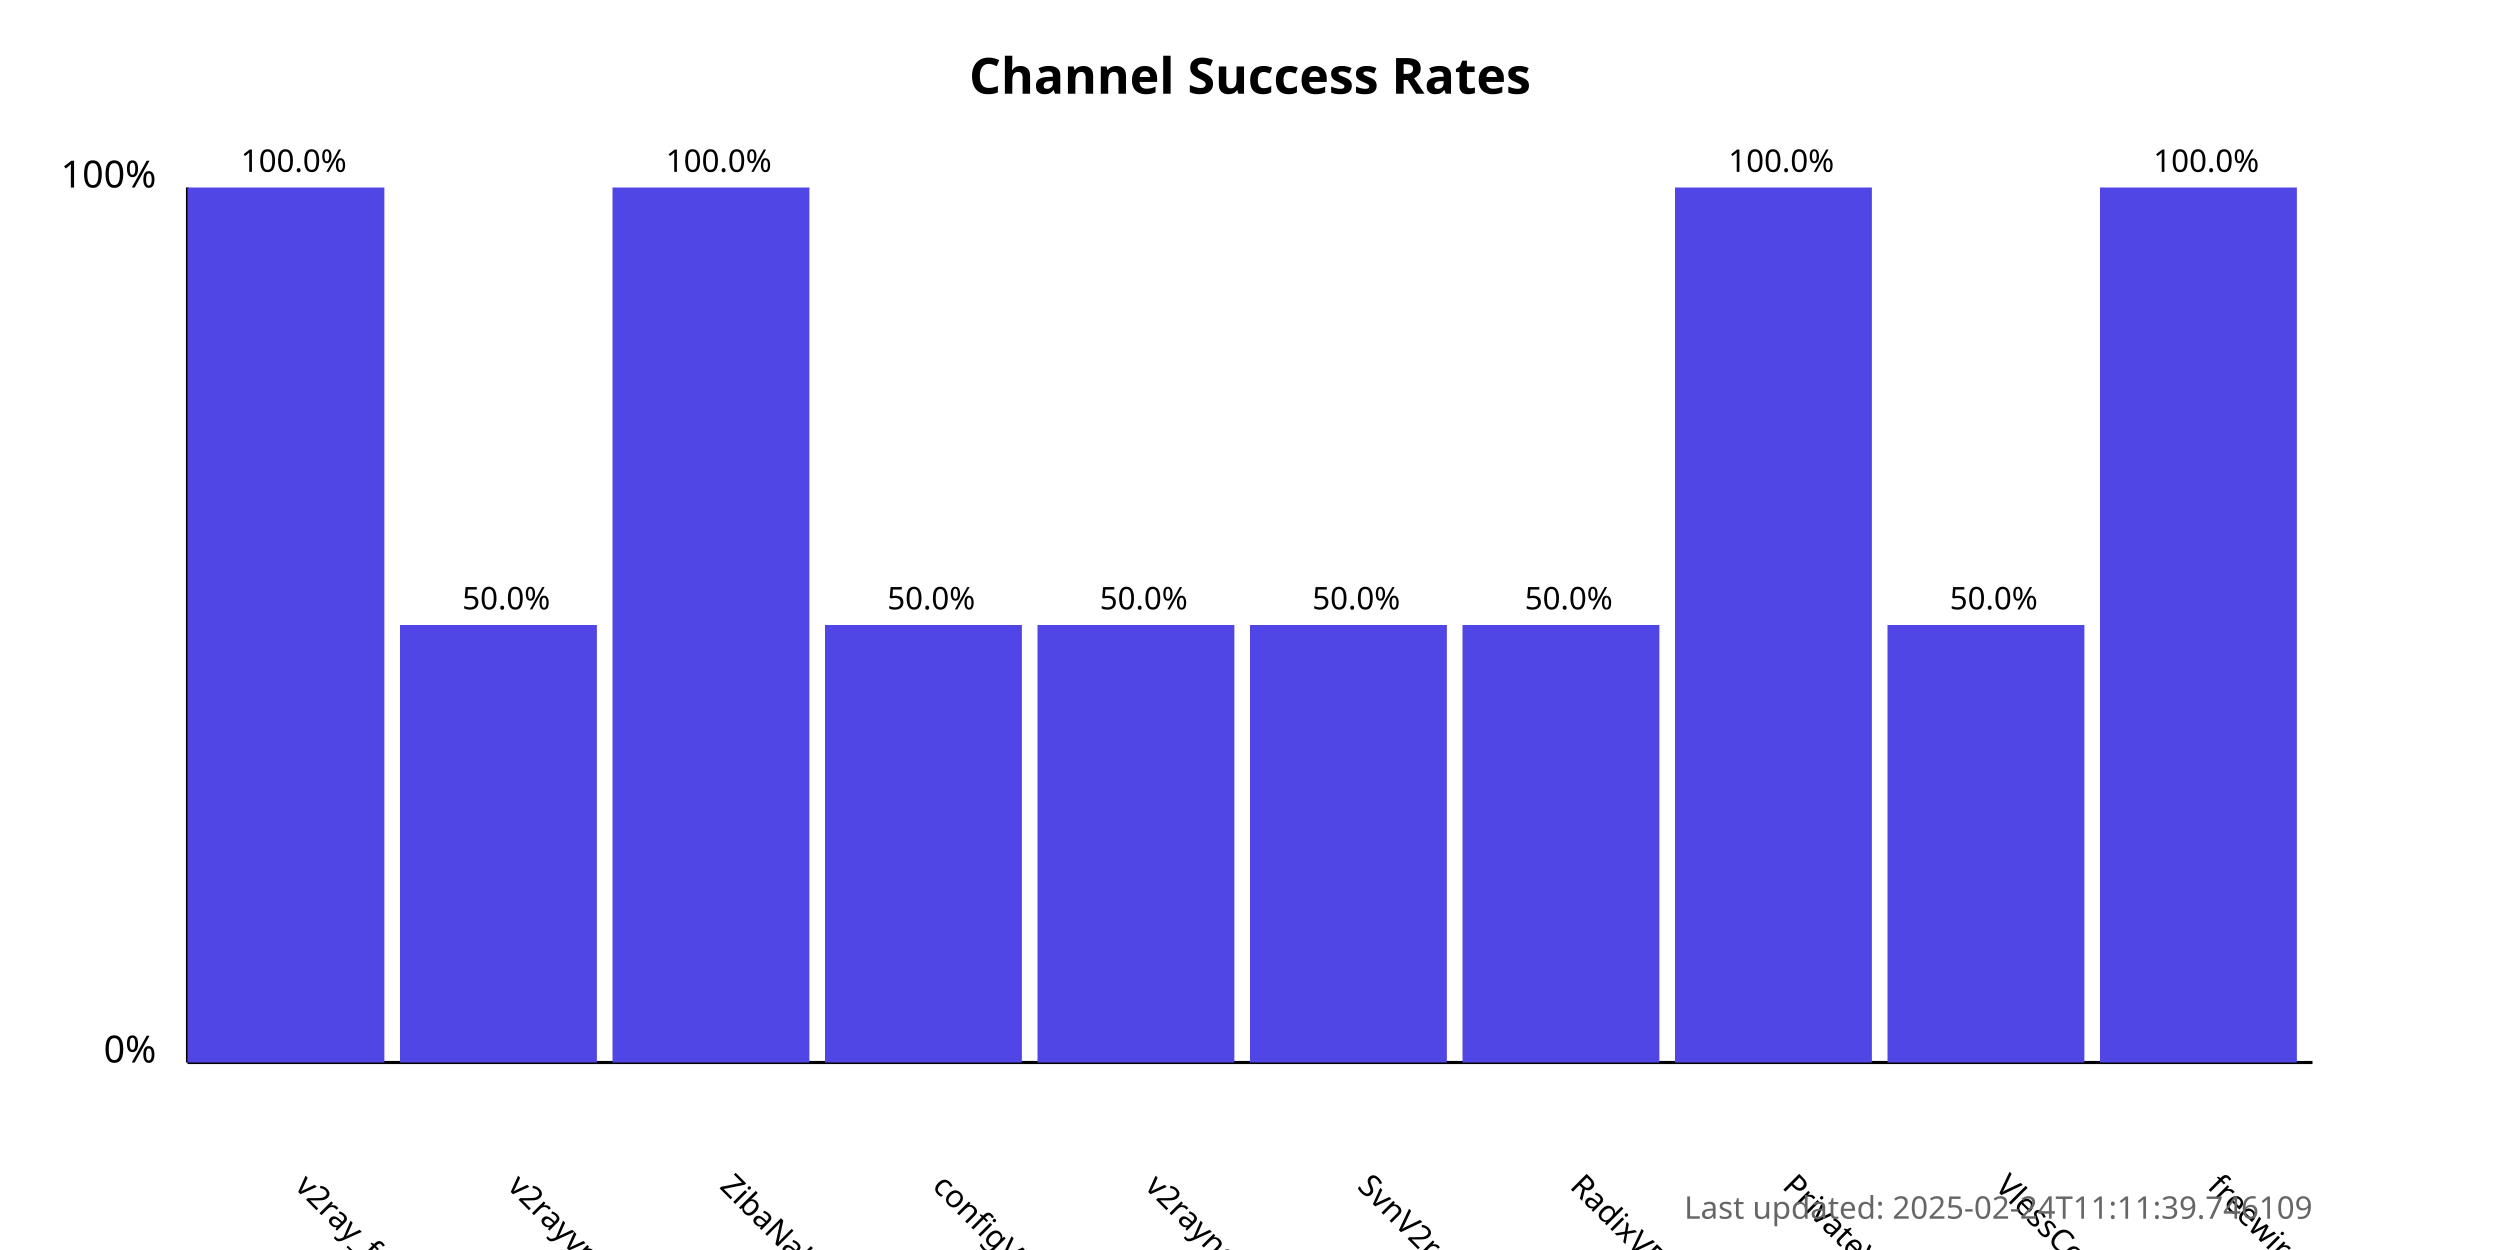
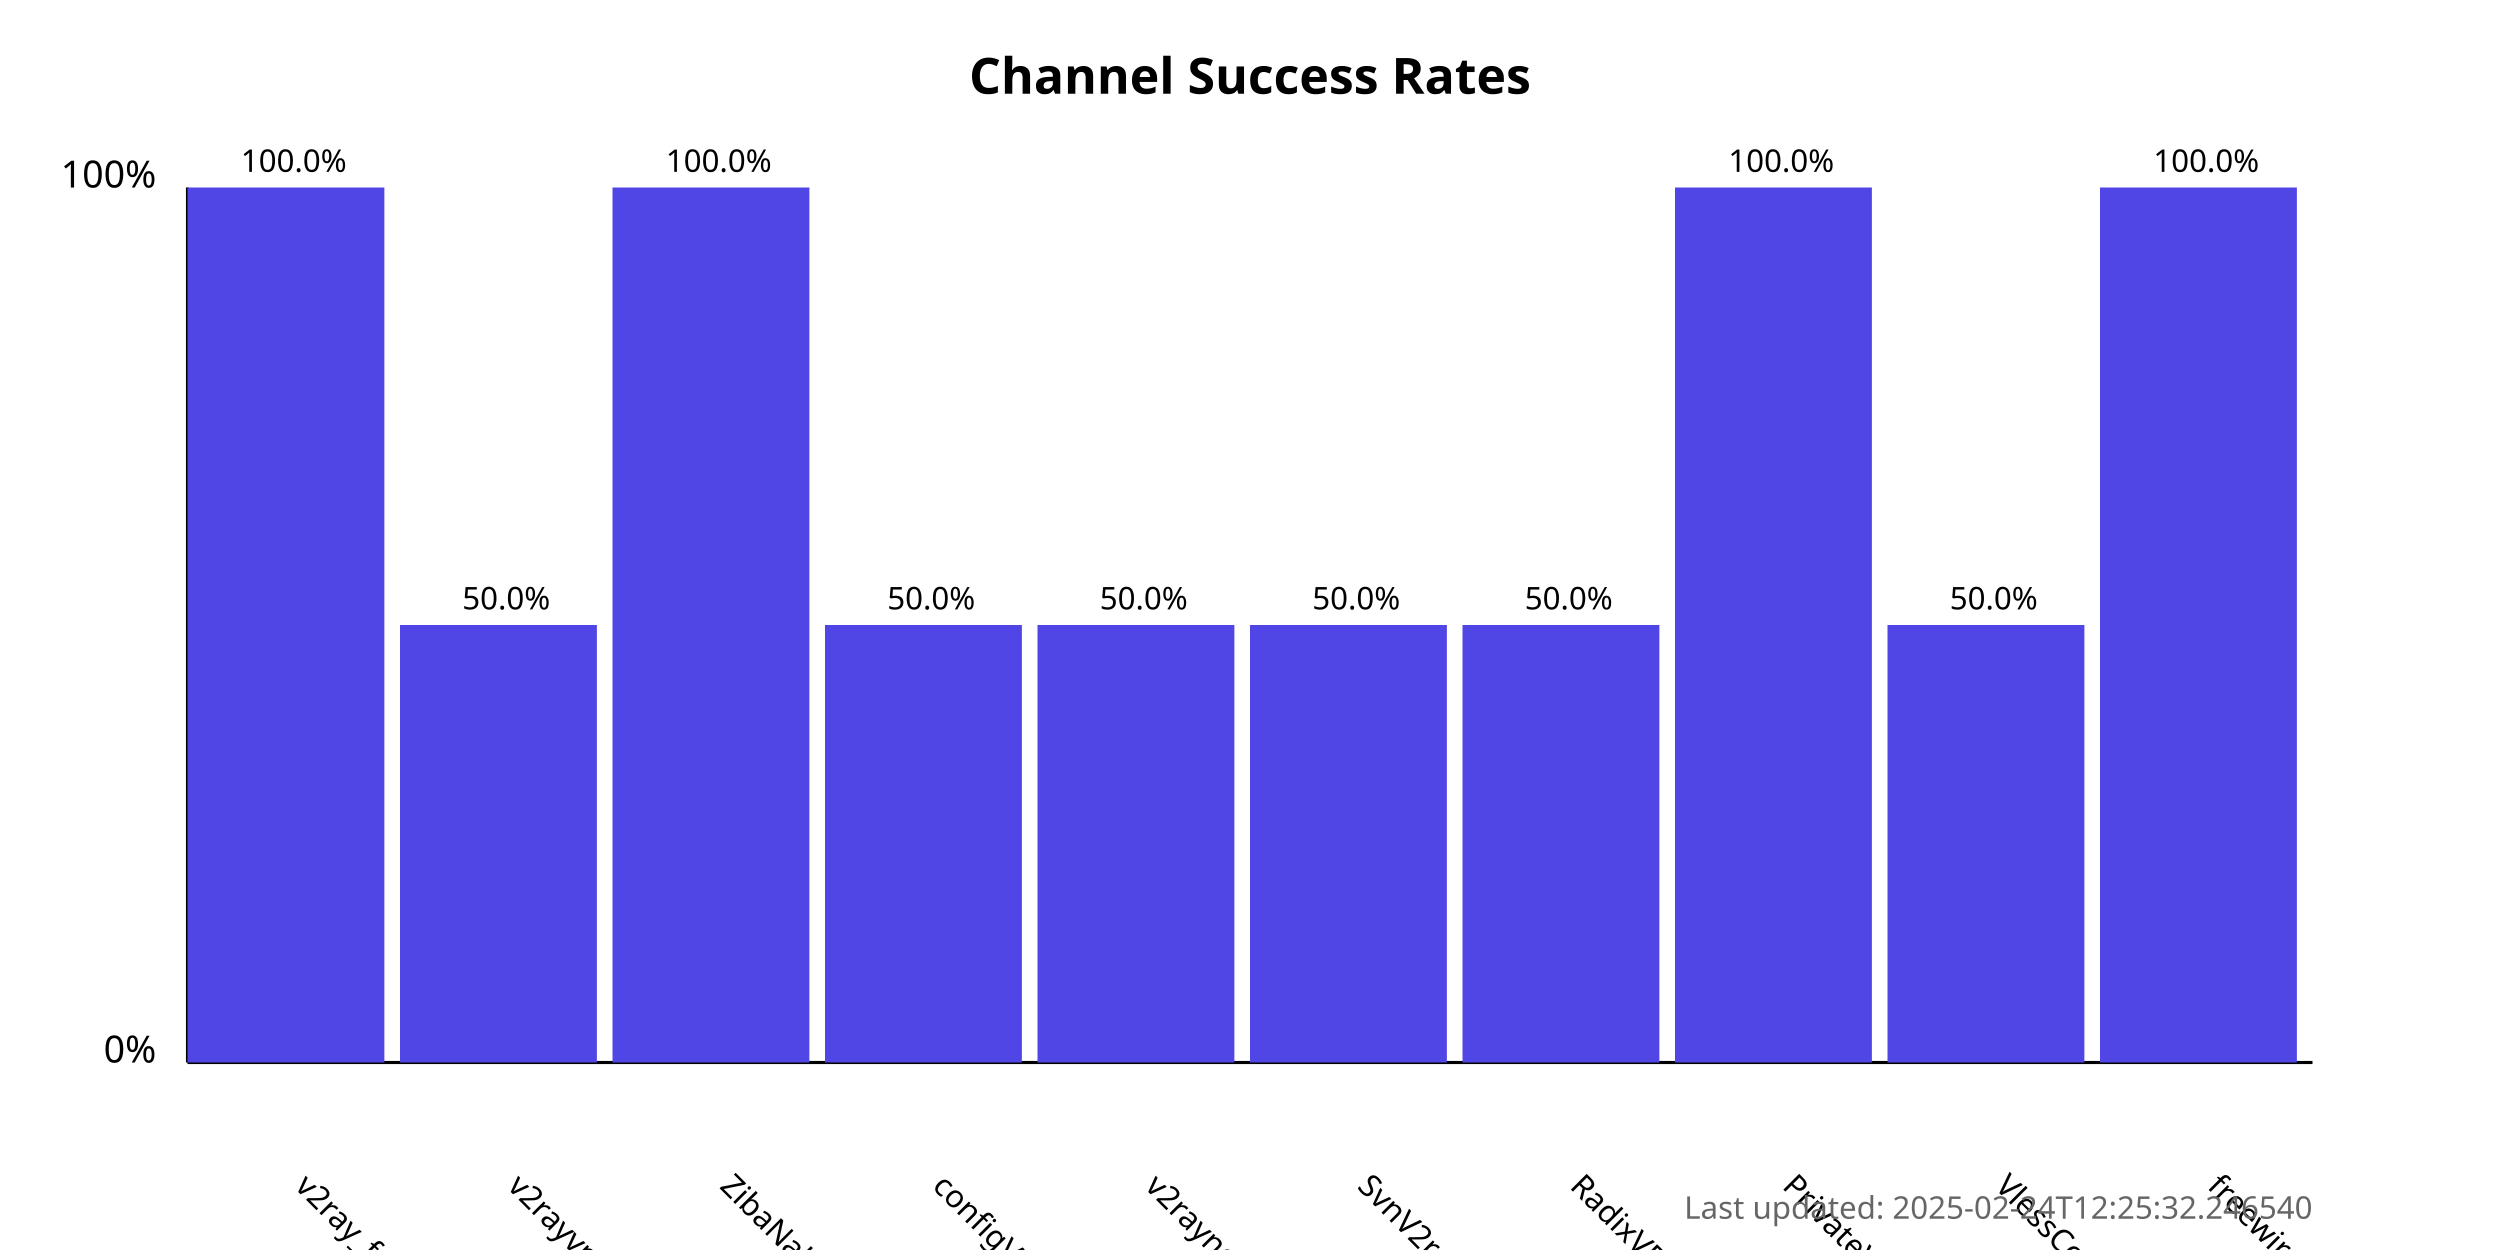
<svg xmlns="http://www.w3.org/2000/svg" width="800" height="400">
  <style>
            .chart-title { font: bold 16px sans-serif; }
            .axis-label { font: 12px sans-serif; }
            .tick-label { font: 10px sans-serif; }
            .bar { fill: #4f46e5; }
            .bar:hover { fill: #6366f1; }
            .timestamp { font: 10px sans-serif; fill: #666; }
        </style>
  <text x="400.0" y="30" text-anchor="middle" class="chart-title">
            Channel Success Rates
        </text>
  <line x1="60" y1="340" x2="60" y2="60" stroke="black" stroke-width="1" />
  <line x1="60" y1="340" x2="740" y2="340" stroke="black" stroke-width="1" />
  <text x="50" y="340" text-anchor="end" class="axis-label">0%</text>
  <text x="50" y="60" text-anchor="end" class="axis-label">100%</text>
  <g>
    <rect x="60" y="60.0" width="63.0" height="280.0" class="bar" />
    <text x="94.0" y="380" transform="rotate(45, 94.0, 380)" text-anchor="start" class="tick-label">
                v2ray_free_conf
            </text>
    <text x="94.0" y="55.0" text-anchor="middle" class="tick-label">
                100.0%
            </text>
  </g>
  <g>
    <rect x="128.0" y="200.0" width="63.0" height="140.0" class="bar" />
    <text x="162.0" y="380" transform="rotate(45, 162.0, 380)" text-anchor="start" class="tick-label">
                v2rayvpno
            </text>
    <text x="162.0" y="195.0" text-anchor="middle" class="tick-label">
                50.0%
            </text>
  </g>
  <g>
    <rect x="196.0" y="60.0" width="63.0" height="280.0" class="bar" />
    <text x="230.0" y="380" transform="rotate(45, 230.0, 380)" text-anchor="start" class="tick-label">
                ZibaNabz
            </text>
    <text x="230.0" y="55.0" text-anchor="middle" class="tick-label">
                100.0%
            </text>
  </g>
  <g>
    <rect x="264.0" y="200.0" width="63.0" height="140.0" class="bar" />
    <text x="298.0" y="380" transform="rotate(45, 298.0, 380)" text-anchor="start" class="tick-label">
                configV2rayForFree
            </text>
    <text x="298.0" y="195.0" text-anchor="middle" class="tick-label">
                50.0%
            </text>
  </g>
  <g>
    <rect x="332.0" y="200.0" width="63.0" height="140.0" class="bar" />
    <text x="366.0" y="380" transform="rotate(45, 366.0, 380)" text-anchor="start" class="tick-label">
                v2rayngvpn
            </text>
    <text x="366.0" y="195.0" text-anchor="middle" class="tick-label">
                50.0%
            </text>
  </g>
  <g>
    <rect x="400.0" y="200.0" width="63.0" height="140.0" class="bar" />
    <text x="434.0" y="380" transform="rotate(45, 434.0, 380)" text-anchor="start" class="tick-label">
                SvnV2ray
            </text>
    <text x="434.0" y="195.0" text-anchor="middle" class="tick-label">
                50.0%
            </text>
  </g>
  <g>
    <rect x="468.0" y="200.0" width="63.0" height="140.0" class="bar" />
    <text x="502.0" y="380" transform="rotate(45, 502.0, 380)" text-anchor="start" class="tick-label">
                RadixVPN
            </text>
    <text x="502.0" y="195.0" text-anchor="middle" class="tick-label">
                50.0%
            </text>
  </g>
  <g>
    <rect x="536.0" y="60.0" width="63.0" height="280.0" class="bar" />
    <text x="570.0" y="380" transform="rotate(45, 570.0, 380)" text-anchor="start" class="tick-label">
                PrivateVPNs
            </text>
    <text x="570.0" y="55.0" text-anchor="middle" class="tick-label">
                100.0%
            </text>
  </g>
  <g>
    <rect x="604.0" y="200.0" width="63.0" height="140.0" class="bar" />
    <text x="638.0" y="380" transform="rotate(45, 638.0, 380)" text-anchor="start" class="tick-label">
                VlessConfig
            </text>
    <text x="638.0" y="195.0" text-anchor="middle" class="tick-label">
                50.0%
            </text>
  </g>
  <g>
    <rect x="672.0" y="60.0" width="63.0" height="280.0" class="bar" />
    <text x="706.0" y="380" transform="rotate(45, 706.0, 380)" text-anchor="start" class="tick-label">
                freewireguard
            </text>
    <text x="706.0" y="55.0" text-anchor="middle" class="tick-label">
                100.0%
            </text>
  </g>
  <text x="740" y="390" text-anchor="end" class="timestamp">
-             Last updated: 2025-02-24T11:11:39.746109
+             Last updated: 2025-02-24T12:25:32.246540
        </text>
</svg>
